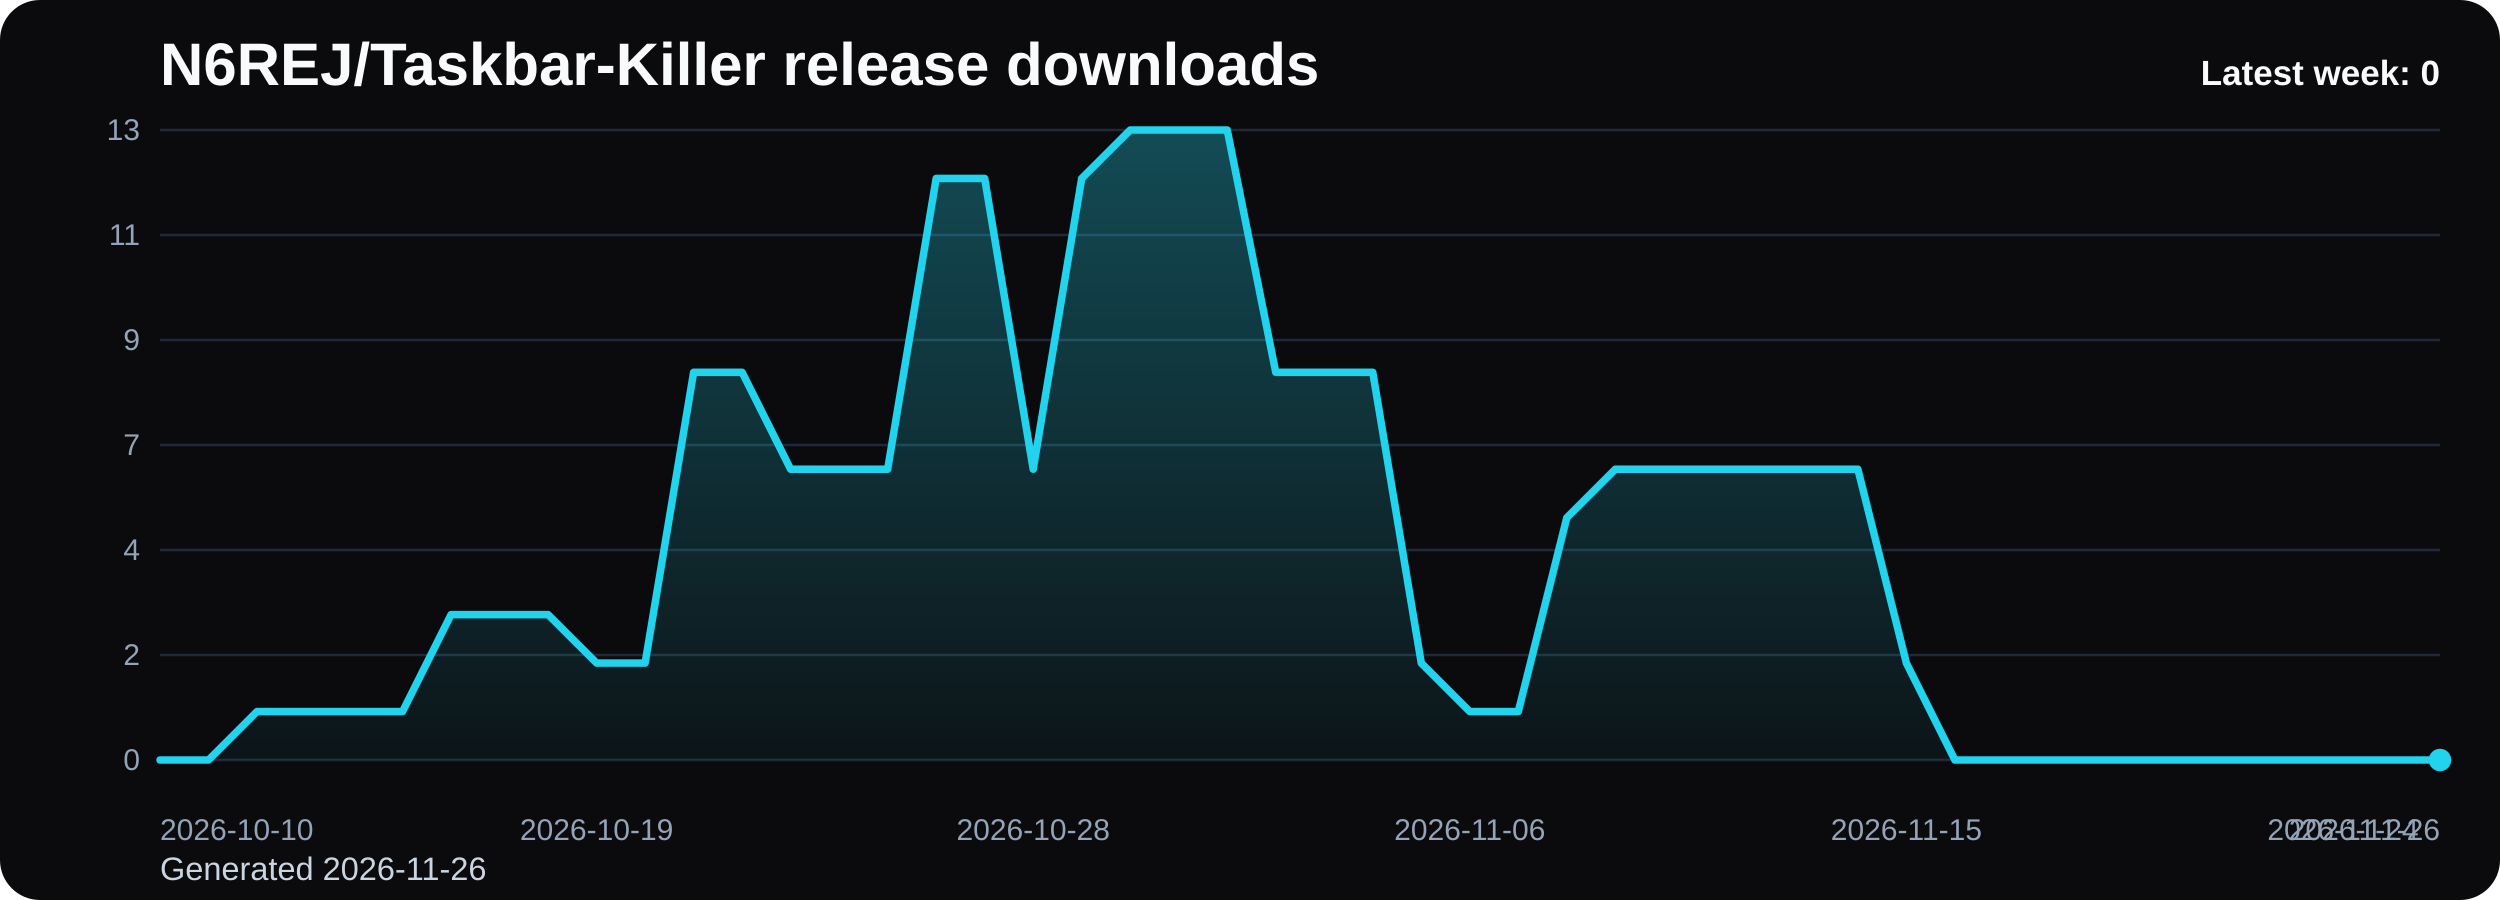
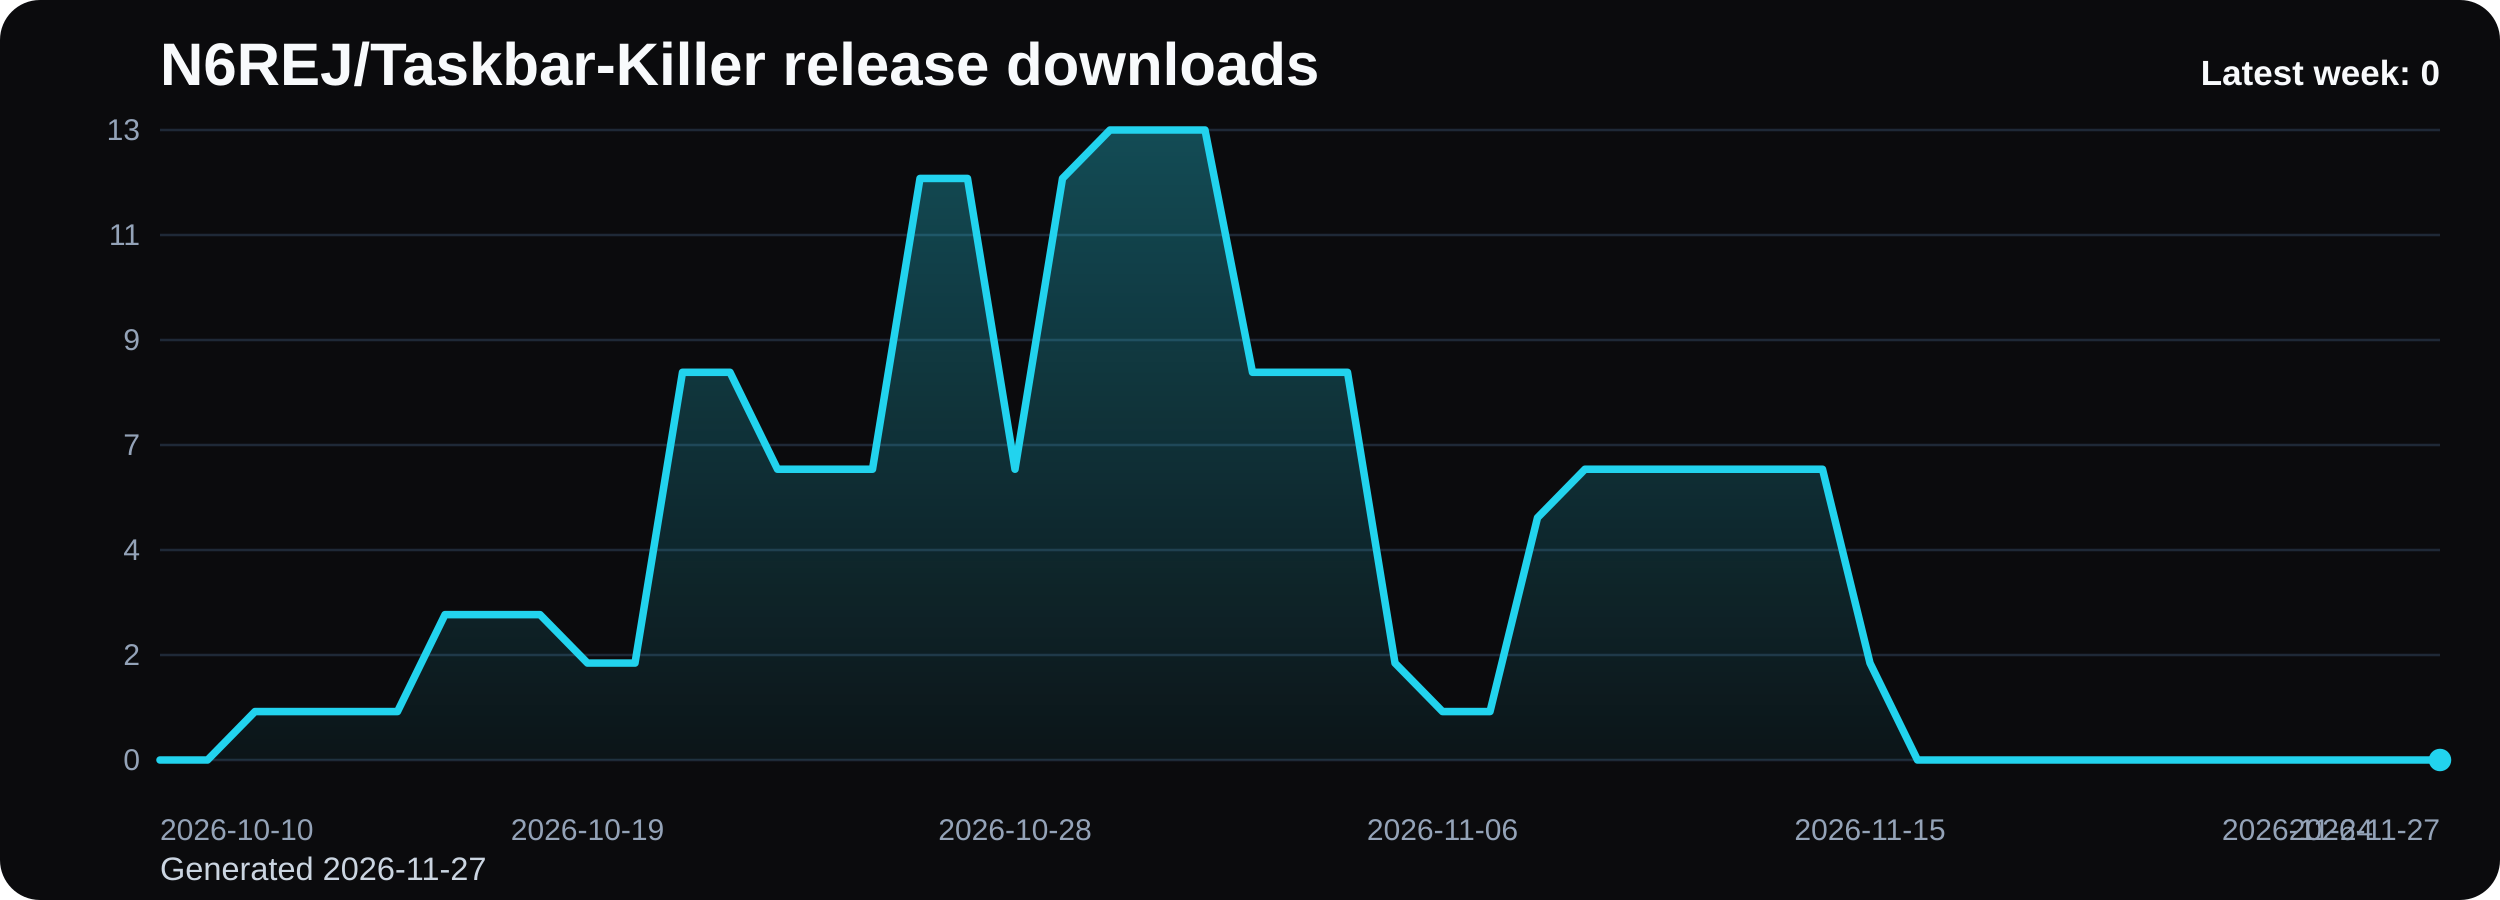
<svg xmlns="http://www.w3.org/2000/svg" viewBox="0 0 1000 360" role="img" aria-label="N6REJ/Taskbar-Killer release downloads chart">
  <defs>
    <linearGradient id="fill-weekly-black" x1="0" y1="0" x2="0" y2="1">
      <stop offset="0%" stop-color="#22d3ee" stop-opacity="0.32" />
      <stop offset="100%" stop-color="#22d3ee" stop-opacity="0.05" />
    </linearGradient>
    <style>
      .bg { fill: #0b0b0d; }
      .title { font: 700 24px Arial, sans-serif; fill: #f8fafc; }
      .sub { font: 400 13px Arial, sans-serif; fill: #cbd5e1; }
      .grid { stroke: #1f2937; stroke-width: 1; }
      .axis { font: 400 12px Arial, sans-serif; fill: #94a3b8; }
      .line { fill: none; stroke: #22d3ee; stroke-width: 3; stroke-linecap: round; stroke-linejoin: round; }
      .dot { fill: #22d3ee; }
      .value { font: 600 11px Arial, sans-serif; fill: #cbd5e1; }
      .latest { font: 700 14px Arial, sans-serif; fill: #f8fafc; }
    </style>
  </defs>
  <rect class="bg" x="0" y="0" width="1000" height="360" rx="16" />
  <text class="title" x="64" y="34">N6REJ/Taskbar-Killer release downloads</text>
-   <text class="sub" x="64" y="352">Generated 2026-11-26</text>
+   <text class="sub" x="64" y="352">Generated 2026-11-27</text>
  <line x1="64" y1="52.00" x2="976" y2="52.00" class="grid" />
  <text x="56" y="56.00" text-anchor="end" class="axis">13</text>
  <line x1="64" y1="94.00" x2="976" y2="94.00" class="grid" />
  <text x="56" y="98.00" text-anchor="end" class="axis">11</text>
  <line x1="64" y1="136.00" x2="976" y2="136.00" class="grid" />
  <text x="56" y="140.00" text-anchor="end" class="axis">9</text>
  <line x1="64" y1="178.00" x2="976" y2="178.00" class="grid" />
  <text x="56" y="182.00" text-anchor="end" class="axis">7</text>
  <line x1="64" y1="220.00" x2="976" y2="220.00" class="grid" />
  <text x="56" y="224.00" text-anchor="end" class="axis">4</text>
  <line x1="64" y1="262.00" x2="976" y2="262.00" class="grid" />
  <text x="56" y="266.00" text-anchor="end" class="axis">2</text>
  <line x1="64" y1="304.00" x2="976" y2="304.00" class="grid" />
  <text x="56" y="308.00" text-anchor="end" class="axis">0</text>
-   <path d="M 64.00 304 L 64.00 304.00 L 83.40 304.00 L 102.81 284.62 L 122.21 284.62 L 141.62 284.62 L 161.02 284.62 L 180.43 245.85 L 199.83 245.85 L 219.23 245.85 L 238.64 265.23 L 258.04 265.23 L 277.45 148.92 L 296.85 148.92 L 316.26 187.69 L 335.66 187.69 L 355.06 187.69 L 374.47 71.38 L 393.87 71.38 L 413.28 187.69 L 432.68 71.38 L 452.09 52.00 L 471.49 52.00 L 490.89 52.00 L 510.30 148.92 L 529.70 148.92 L 549.11 148.92 L 568.51 265.23 L 587.91 284.62 L 607.32 284.62 L 626.72 207.08 L 646.13 187.69 L 665.53 187.69 L 684.94 187.69 L 704.34 187.69 L 723.74 187.69 L 743.15 187.69 L 762.55 265.23 L 781.96 304.00 L 801.36 304.00 L 820.77 304.00 L 840.17 304.00 L 859.57 304.00 L 878.98 304.00 L 898.38 304.00 L 917.79 304.00 L 937.19 304.00 L 956.60 304.00 L 976.00 304.00 L 976.00 304 Z" fill="url(#fill-weekly-black)" />
-   <polyline class="line" points="64.00,304.00 83.40,304.00 102.81,284.62 122.21,284.62 141.62,284.62 161.02,284.62 180.43,245.85 199.83,245.85 219.23,245.85 238.64,265.23 258.04,265.23 277.45,148.92 296.85,148.92 316.26,187.69 335.66,187.69 355.06,187.69 374.47,71.38 393.87,71.38 413.28,187.69 432.68,71.38 452.09,52.00 471.49,52.00 490.89,52.00 510.30,148.92 529.70,148.92 549.11,148.92 568.51,265.23 587.91,284.62 607.32,284.62 626.72,207.08 646.13,187.69 665.53,187.69 684.94,187.69 704.34,187.69 723.74,187.69 743.15,187.69 762.55,265.23 781.96,304.00 801.36,304.00 820.77,304.00 840.17,304.00 859.57,304.00 878.98,304.00 898.38,304.00 917.79,304.00 937.19,304.00 956.60,304.00 976.00,304.00" />
+   <path d="M 64.00 304 L 64.00 304.00 L 83.00 304.00 L 102.00 284.62 L 121.00 284.62 L 140.00 284.62 L 159.00 284.62 L 178.00 245.85 L 197.00 245.85 L 216.00 245.85 L 235.00 265.23 L 254.00 265.23 L 273.00 148.92 L 292.00 148.92 L 311.00 187.69 L 330.00 187.69 L 349.00 187.69 L 368.00 71.38 L 387.00 71.38 L 406.00 187.69 L 425.00 71.38 L 444.00 52.00 L 463.00 52.00 L 482.00 52.00 L 501.00 148.92 L 520.00 148.92 L 539.00 148.92 L 558.00 265.23 L 577.00 284.62 L 596.00 284.62 L 615.00 207.08 L 634.00 187.69 L 653.00 187.69 L 672.00 187.69 L 691.00 187.69 L 710.00 187.69 L 729.00 187.69 L 748.00 265.23 L 767.00 304.00 L 786.00 304.00 L 805.00 304.00 L 824.00 304.00 L 843.00 304.00 L 862.00 304.00 L 881.00 304.00 L 900.00 304.00 L 919.00 304.00 L 938.00 304.00 L 957.00 304.00 L 976.00 304.00 L 976.00 304 Z" fill="url(#fill-weekly-black)" />
+   <polyline class="line" points="64.00,304.00 83.00,304.00 102.00,284.62 121.00,284.62 140.00,284.62 159.00,284.62 178.00,245.85 197.00,245.85 216.00,245.85 235.00,265.23 254.00,265.23 273.00,148.92 292.00,148.92 311.00,187.69 330.00,187.69 349.00,187.69 368.00,71.38 387.00,71.38 406.00,187.69 425.00,71.38 444.00,52.00 463.00,52.00 482.00,52.00 501.00,148.92 520.00,148.92 539.00,148.92 558.00,265.23 577.00,284.62 596.00,284.62 615.00,207.08 634.00,187.69 653.00,187.69 672.00,187.69 691.00,187.69 710.00,187.69 729.00,187.69 748.00,265.23 767.00,304.00 786.00,304.00 805.00,304.00 824.00,304.00 843.00,304.00 862.00,304.00 881.00,304.00 900.00,304.00 919.00,304.00 938.00,304.00 957.00,304.00 976.00,304.00" />
  <circle class="dot" cx="976.00" cy="304.00" r="4.5" />
  <text class="axis" x="64.00" y="336" text-anchor="start">2026-10-10</text>
-   <text class="axis" x="238.64" y="336" text-anchor="middle">2026-10-19</text>
-   <text class="axis" x="413.28" y="336" text-anchor="middle">2026-10-28</text>
-   <text class="axis" x="587.91" y="336" text-anchor="middle">2026-11-06</text>
-   <text class="axis" x="762.55" y="336" text-anchor="middle">2026-11-15</text>
-   <text class="axis" x="937.19" y="336" text-anchor="middle">2026-11-24</text>
-   <text class="axis" x="976.00" y="336" text-anchor="end">2026-11-26</text>
+   <text class="axis" x="235.00" y="336" text-anchor="middle">2026-10-19</text>
+   <text class="axis" x="406.00" y="336" text-anchor="middle">2026-10-28</text>
+   <text class="axis" x="577.00" y="336" text-anchor="middle">2026-11-06</text>
+   <text class="axis" x="748.00" y="336" text-anchor="middle">2026-11-15</text>
+   <text class="axis" x="919.00" y="336" text-anchor="middle">2026-11-24</text>
+   <text class="axis" x="976.00" y="336" text-anchor="end">2026-11-27</text>
  <text class="latest" x="976" y="34" text-anchor="end">Latest week: 0</text>
</svg>
